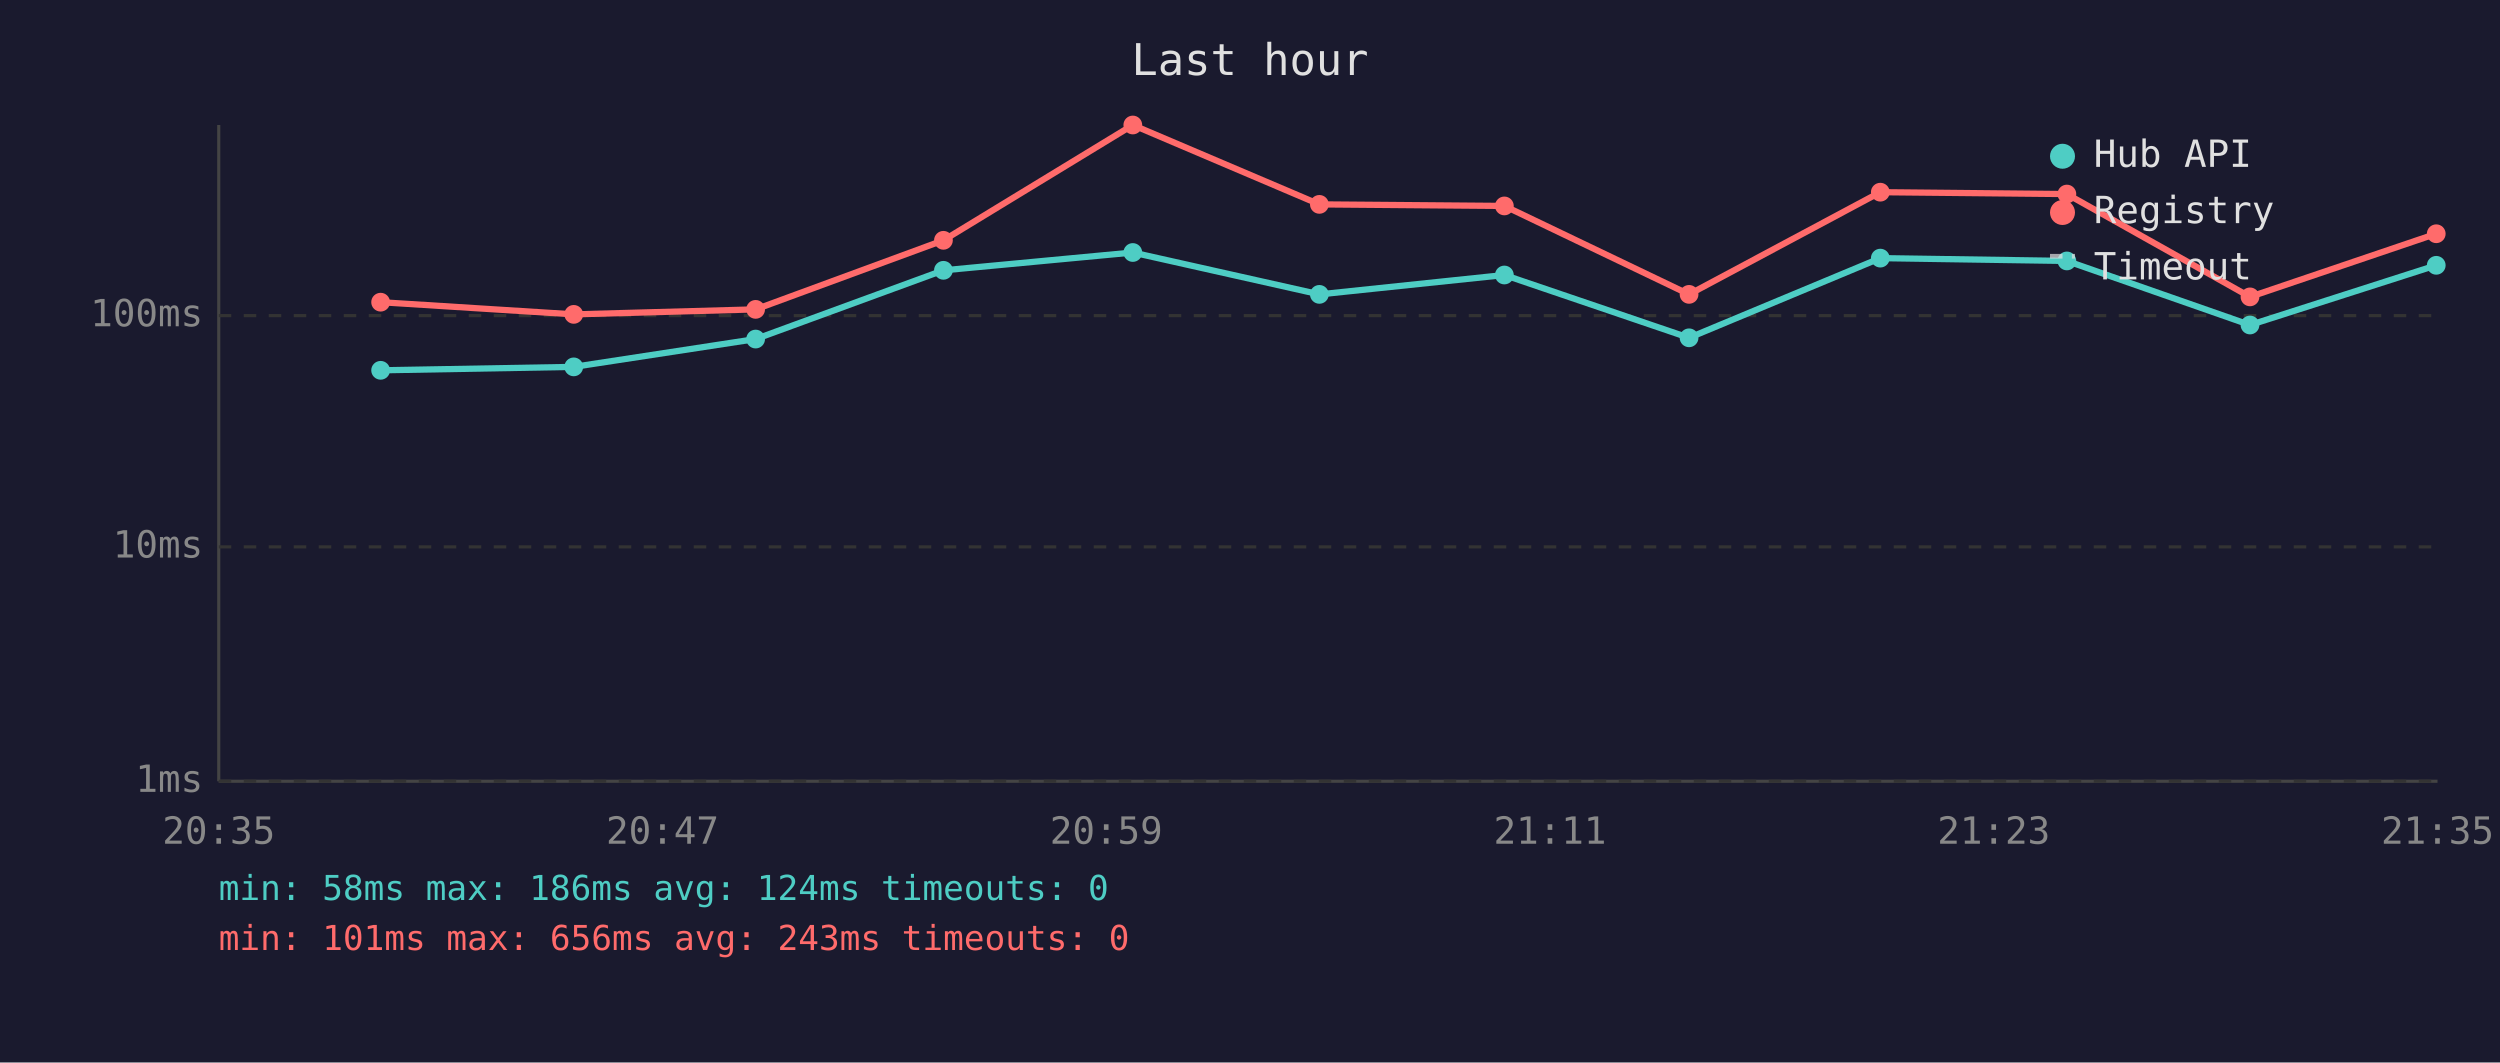
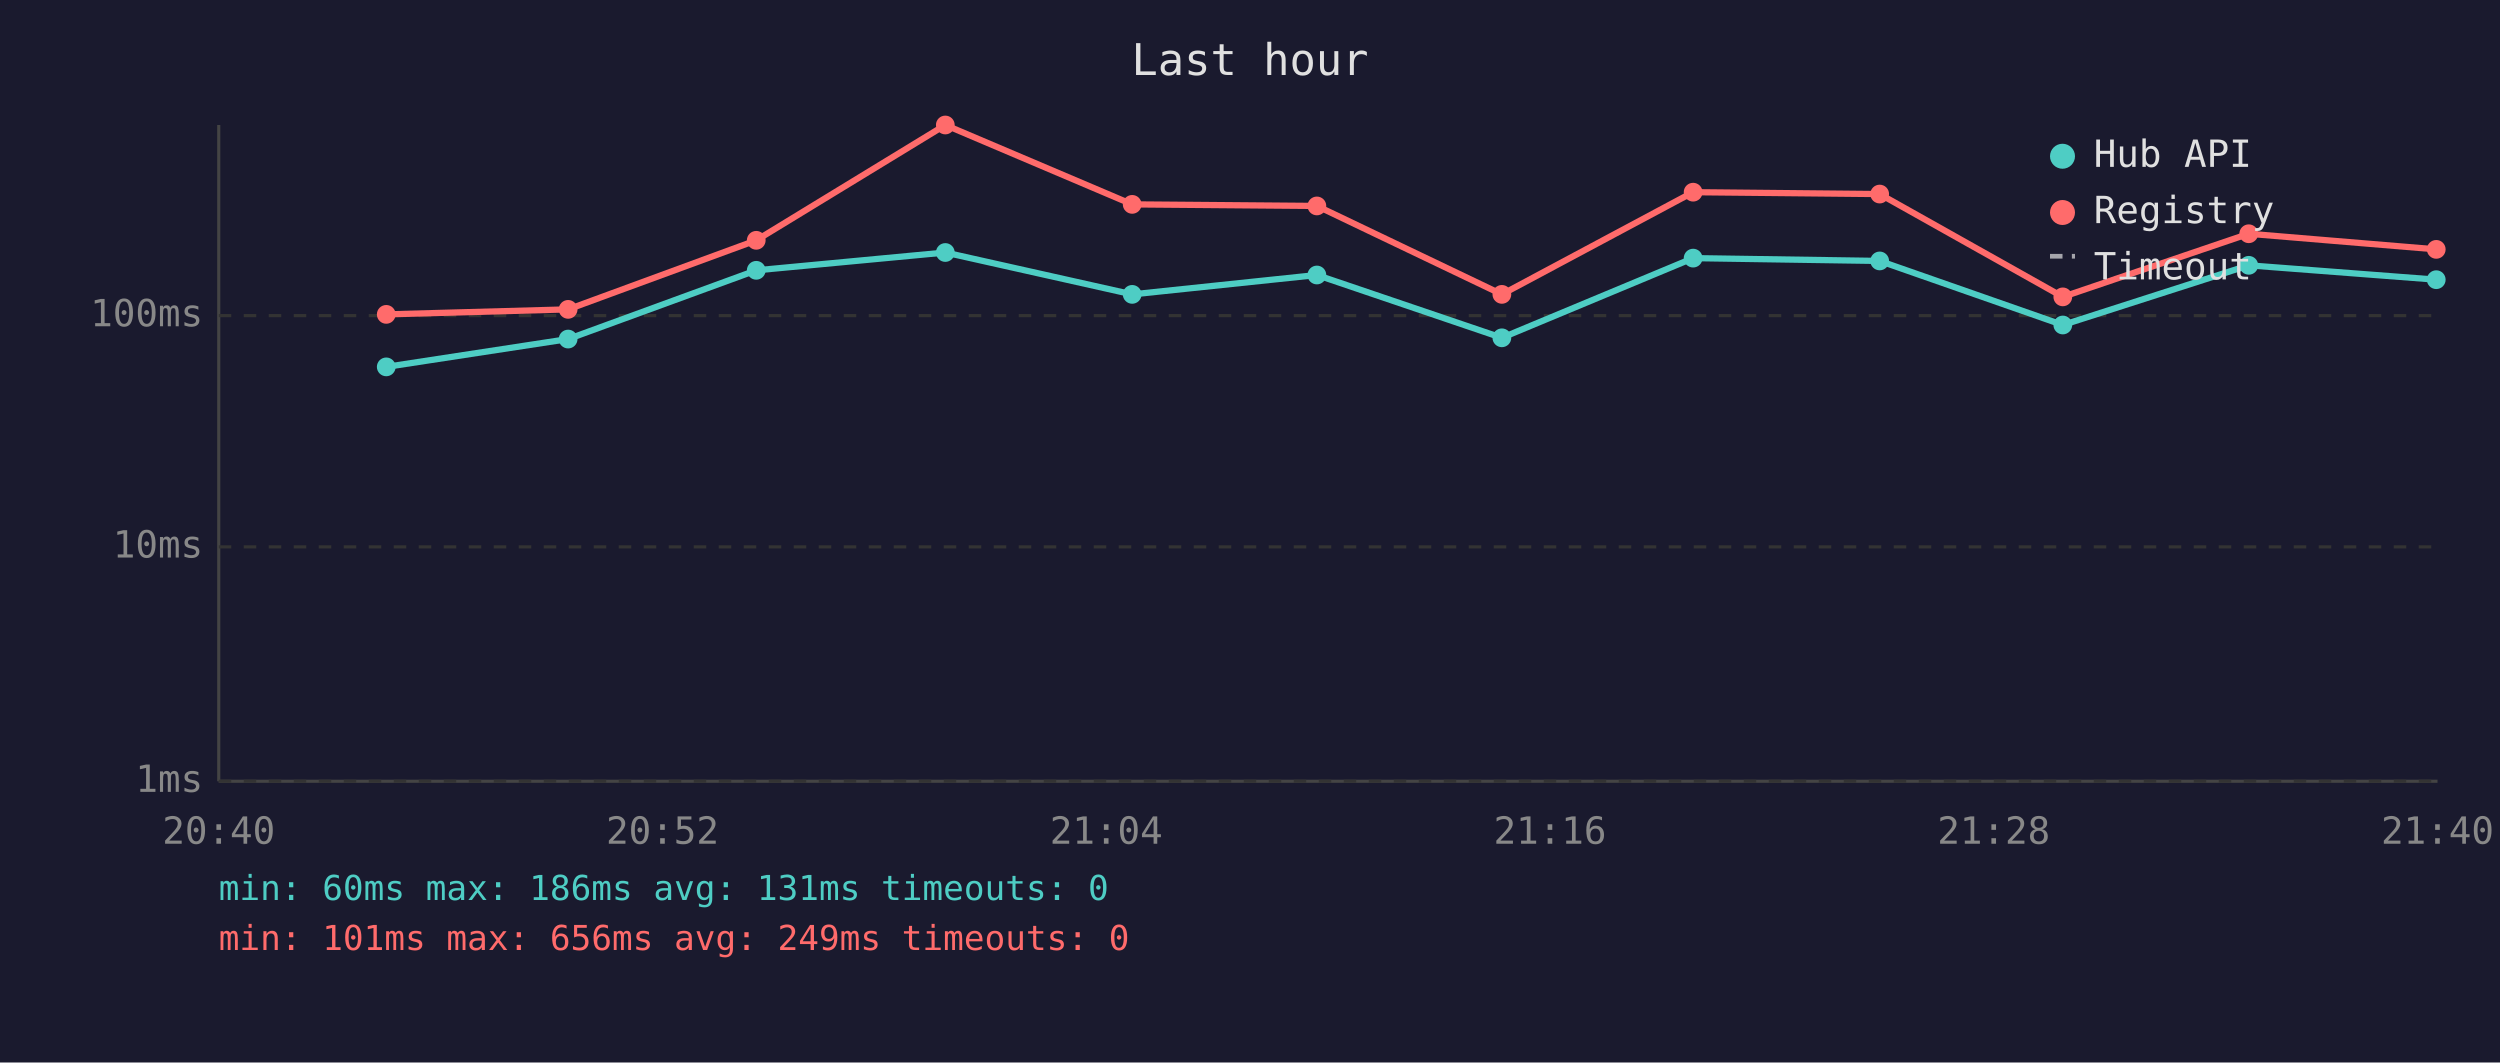
<svg xmlns="http://www.w3.org/2000/svg" viewBox="0 0 800 340" font-family="monospace" font-size="12">
  <rect width="800" height="340" fill="#1a1a2e" />
  <text x="400" y="24" fill="#e0e0e0" font-size="14" text-anchor="middle">Last hour</text>
  <line x1="70" y1="40" x2="70" y2="250" stroke="#444" stroke-width="1" />
  <line x1="70" y1="250" x2="780" y2="250" stroke="#444" stroke-width="1" />
  <line x1="70" y1="250" x2="780" y2="250" stroke="#333" stroke-width="1" stroke-dasharray="4" />
  <text x="65" y="250" fill="#888" text-anchor="end" dominant-baseline="middle">1ms</text>
  <line x1="70" y1="175" x2="780" y2="175" stroke="#333" stroke-width="1" stroke-dasharray="4" />
  <text x="65" y="175" fill="#888" text-anchor="end" dominant-baseline="middle">10ms</text>
  <line x1="70" y1="101" x2="780" y2="101" stroke="#333" stroke-width="1" stroke-dasharray="4" />
  <text x="65" y="101" fill="#888" text-anchor="end" dominant-baseline="middle">100ms</text>
-   <text x="70" y="270" fill="#888" text-anchor="middle">20:35</text>
-   <text x="212" y="270" fill="#888" text-anchor="middle">20:47</text>
-   <text x="354" y="270" fill="#888" text-anchor="middle">20:59</text>
-   <text x="496" y="270" fill="#888" text-anchor="middle">21:11</text>
-   <text x="638" y="270" fill="#888" text-anchor="middle">21:23</text>
-   <text x="780" y="270" fill="#888" text-anchor="middle">21:35</text>
-   <polyline points="121.8,118.5 183.6,117.4 241.8,108.5 301.9,86.5 362.5,80.8 422.2,94.2 481.4,88.0 540.5,108.1 601.7,82.6 661.4,83.5 720.0,104.0 779.6,84.9" fill="none" stroke="#4ecdc4" stroke-width="2" opacity="1" />
-   <circle cx="121.8" cy="118.5" r="3" fill="#4ecdc4" />
-   <circle cx="183.6" cy="117.4" r="3" fill="#4ecdc4" />
-   <circle cx="241.8" cy="108.5" r="3" fill="#4ecdc4" />
-   <circle cx="301.9" cy="86.5" r="3" fill="#4ecdc4" />
-   <circle cx="362.5" cy="80.8" r="3" fill="#4ecdc4" />
-   <circle cx="422.2" cy="94.2" r="3" fill="#4ecdc4" />
-   <circle cx="481.4" cy="88.0" r="3" fill="#4ecdc4" />
-   <circle cx="540.5" cy="108.1" r="3" fill="#4ecdc4" />
-   <circle cx="601.7" cy="82.6" r="3" fill="#4ecdc4" />
-   <circle cx="661.4" cy="83.5" r="3" fill="#4ecdc4" />
-   <circle cx="720.0" cy="104.0" r="3" fill="#4ecdc4" />
-   <circle cx="779.6" cy="84.9" r="3" fill="#4ecdc4" />
-   <polyline points="121.8,96.7 183.6,100.6 241.8,99.0 301.9,76.9 362.5,40.0 422.2,65.4 481.4,65.9 540.5,94.2 601.7,61.5 661.4,62.1 720.0,95.0 779.6,74.8" fill="none" stroke="#ff6b6b" stroke-width="2" opacity="1" />
-   <circle cx="121.8" cy="96.7" r="3" fill="#ff6b6b" />
-   <circle cx="183.6" cy="100.6" r="3" fill="#ff6b6b" />
-   <circle cx="241.8" cy="99.0" r="3" fill="#ff6b6b" />
-   <circle cx="301.9" cy="76.9" r="3" fill="#ff6b6b" />
-   <circle cx="362.5" cy="40.0" r="3" fill="#ff6b6b" />
-   <circle cx="422.2" cy="65.4" r="3" fill="#ff6b6b" />
-   <circle cx="481.4" cy="65.9" r="3" fill="#ff6b6b" />
-   <circle cx="540.5" cy="94.2" r="3" fill="#ff6b6b" />
-   <circle cx="601.7" cy="61.5" r="3" fill="#ff6b6b" />
-   <circle cx="661.4" cy="62.1" r="3" fill="#ff6b6b" />
-   <circle cx="720.0" cy="95.0" r="3" fill="#ff6b6b" />
-   <circle cx="779.6" cy="74.8" r="3" fill="#ff6b6b" />
+   <text x="70" y="270" fill="#888" text-anchor="middle">20:40</text>
+   <text x="212" y="270" fill="#888" text-anchor="middle">20:52</text>
+   <text x="354" y="270" fill="#888" text-anchor="middle">21:04</text>
+   <text x="496" y="270" fill="#888" text-anchor="middle">21:16</text>
+   <text x="638" y="270" fill="#888" text-anchor="middle">21:28</text>
+   <text x="780" y="270" fill="#888" text-anchor="middle">21:40</text>
+   <polyline points="123.6,117.4 181.8,108.5 242.0,86.5 302.5,80.8 362.3,94.2 421.4,88.0 480.6,108.1 541.8,82.6 601.5,83.5 660.1,104.0 719.6,84.9 779.6,89.5" fill="none" stroke="#4ecdc4" stroke-width="2" opacity="1" />
+   <circle cx="123.6" cy="117.4" r="3" fill="#4ecdc4" />
+   <circle cx="181.8" cy="108.5" r="3" fill="#4ecdc4" />
+   <circle cx="242.0" cy="86.5" r="3" fill="#4ecdc4" />
+   <circle cx="302.5" cy="80.8" r="3" fill="#4ecdc4" />
+   <circle cx="362.3" cy="94.2" r="3" fill="#4ecdc4" />
+   <circle cx="421.4" cy="88.0" r="3" fill="#4ecdc4" />
+   <circle cx="480.6" cy="108.1" r="3" fill="#4ecdc4" />
+   <circle cx="541.8" cy="82.6" r="3" fill="#4ecdc4" />
+   <circle cx="601.5" cy="83.5" r="3" fill="#4ecdc4" />
+   <circle cx="660.1" cy="104.0" r="3" fill="#4ecdc4" />
+   <circle cx="719.6" cy="84.9" r="3" fill="#4ecdc4" />
+   <circle cx="779.6" cy="89.5" r="3" fill="#4ecdc4" />
+   <polyline points="123.6,100.6 181.8,99.0 242.0,76.9 302.5,40.0 362.3,65.4 421.4,65.9 480.6,94.2 541.8,61.5 601.5,62.1 660.1,95.0 719.6,74.8 779.6,79.8" fill="none" stroke="#ff6b6b" stroke-width="2" opacity="1" />
+   <circle cx="123.6" cy="100.6" r="3" fill="#ff6b6b" />
+   <circle cx="181.8" cy="99.0" r="3" fill="#ff6b6b" />
+   <circle cx="242.0" cy="76.9" r="3" fill="#ff6b6b" />
+   <circle cx="302.5" cy="40.0" r="3" fill="#ff6b6b" />
+   <circle cx="362.3" cy="65.4" r="3" fill="#ff6b6b" />
+   <circle cx="421.4" cy="65.9" r="3" fill="#ff6b6b" />
+   <circle cx="480.6" cy="94.2" r="3" fill="#ff6b6b" />
+   <circle cx="541.8" cy="61.5" r="3" fill="#ff6b6b" />
+   <circle cx="601.5" cy="62.1" r="3" fill="#ff6b6b" />
+   <circle cx="660.1" cy="95.0" r="3" fill="#ff6b6b" />
+   <circle cx="719.6" cy="74.8" r="3" fill="#ff6b6b" />
+   <circle cx="779.6" cy="79.8" r="3" fill="#ff6b6b" />
  <circle cx="660" cy="50" r="4" fill="#4ecdc4" />
  <text x="670" y="50" fill="#e0e0e0" dominant-baseline="middle">Hub API</text>
  <circle cx="660" cy="68" r="4" fill="#ff6b6b" />
  <text x="670" y="68" fill="#e0e0e0" dominant-baseline="middle">Registry</text>
  <line x1="656" y1="82" x2="664" y2="82" stroke="#e0e0e0" stroke-width="1.5" stroke-dasharray="4,3" opacity="0.7" />
  <text x="670" y="86" fill="#e0e0e0" dominant-baseline="middle">Timeout</text>
-   <text x="70" y="288" fill="#4ecdc4" font-size="11">min: 58ms  max: 186ms  avg: 124ms  timeouts: 0</text>
-   <text x="70" y="304" fill="#ff6b6b" font-size="11">min: 101ms  max: 656ms  avg: 243ms  timeouts: 0</text>
+   <text x="70" y="288" fill="#4ecdc4" font-size="11">min: 60ms  max: 186ms  avg: 131ms  timeouts: 0</text>
+   <text x="70" y="304" fill="#ff6b6b" font-size="11">min: 101ms  max: 656ms  avg: 249ms  timeouts: 0</text>
</svg>
